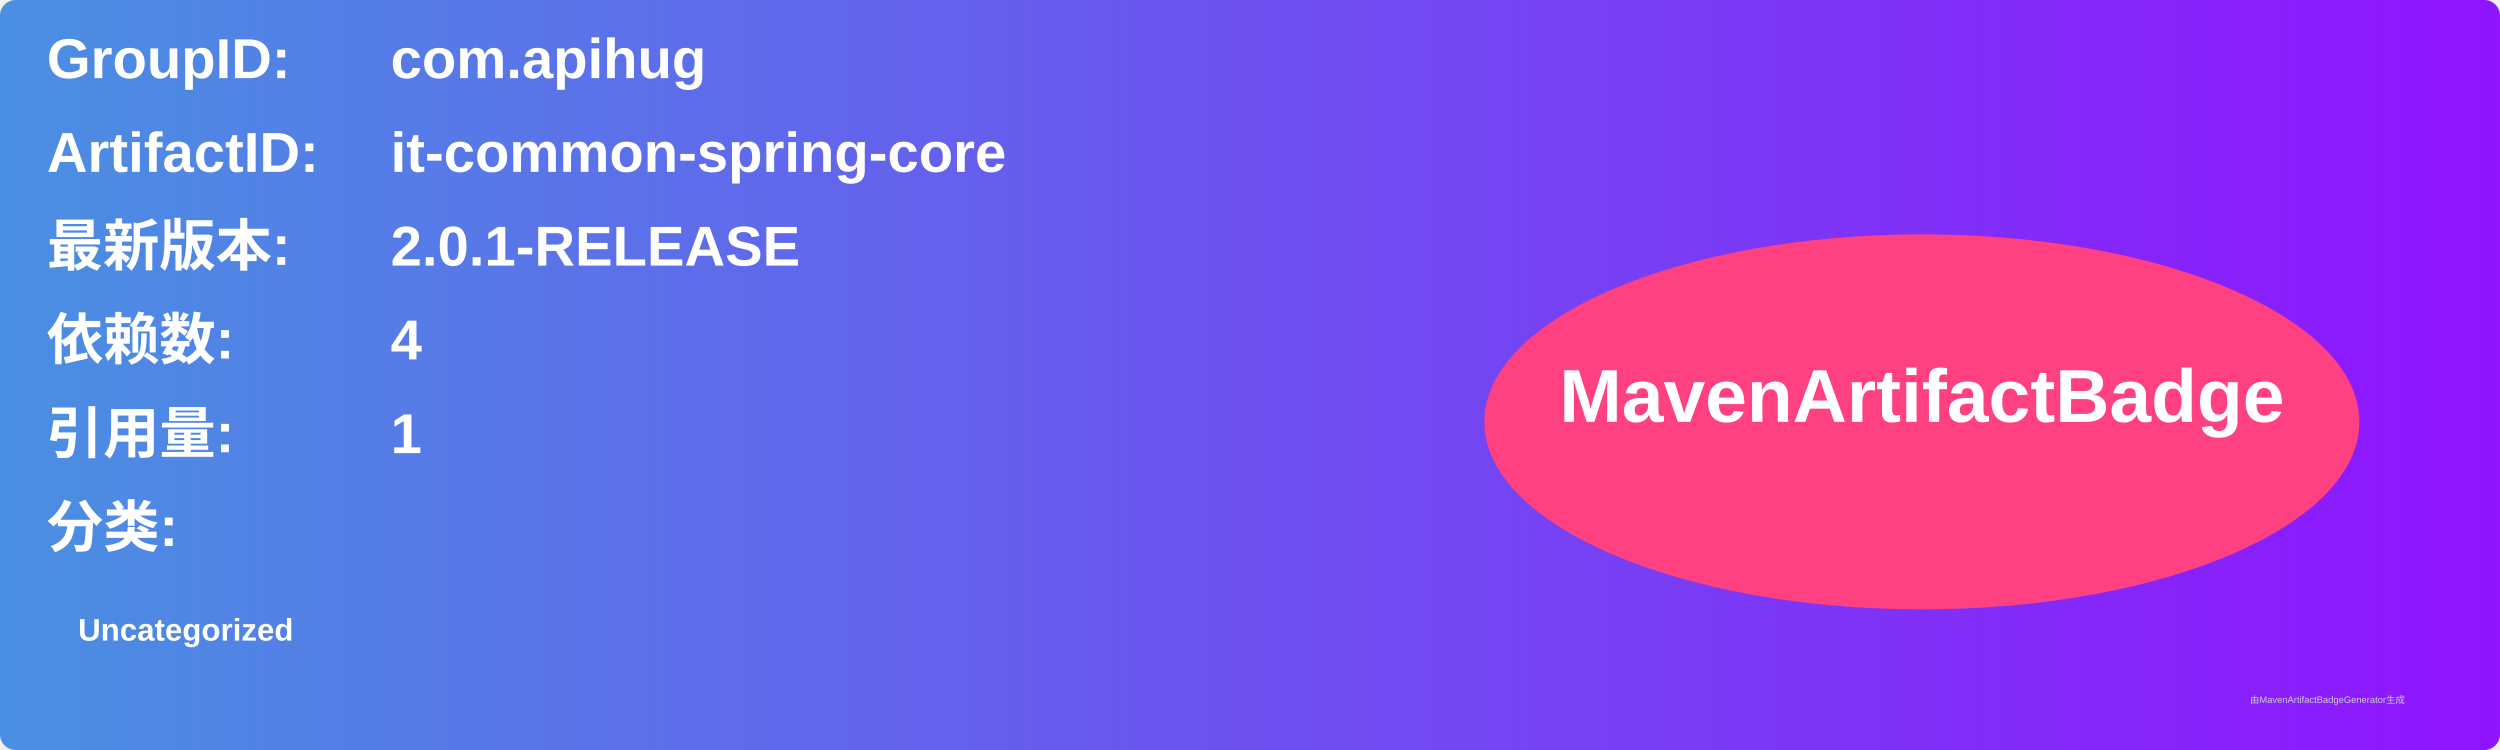
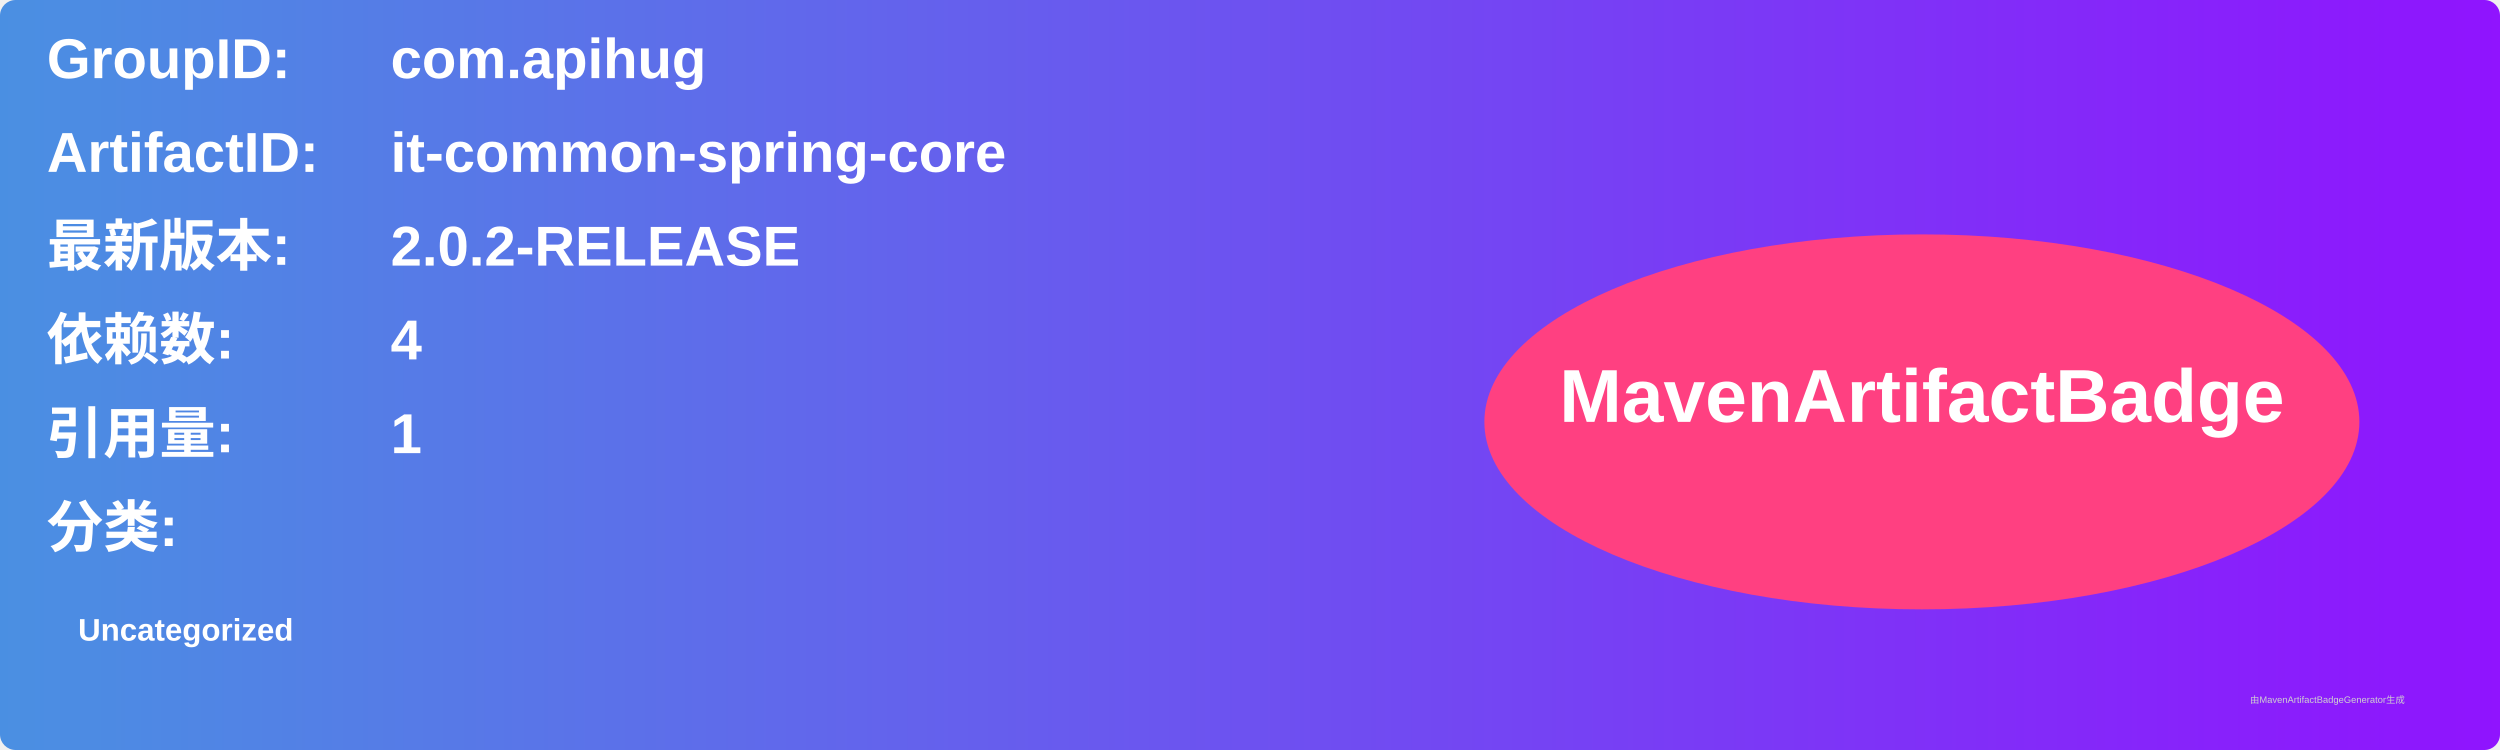
<svg xmlns="http://www.w3.org/2000/svg" width="800" height="240" viewBox="0 0 800 240">
  <linearGradient id="grad" x1="0%" y1="0%" x2="100%" y2="0%">
    <stop offset="0%" stop-color="#4a90e2" />
    <stop offset="100%" stop-color="#9013fe" />
  </linearGradient>
  <rect width="100%" height="100%" rx="5" ry="5" fill="url(#grad)" />
  <g transform="translate(15, 15)">
    <text x="0" y="10" font-family="Arial" font-size="18" fill="white" font-weight="bold" width="260">GroupID:</text>
    <text x="110" y="10" font-family="Arial" font-size="18" fill="white" font-weight="bold" width="460">com.apihug</text>
    <text x="0" y="40" font-family="Arial" font-size="18" fill="white" font-weight="bold" width="260">ArtifactID:</text>
    <text x="110" y="40" font-family="Arial" font-size="18" fill="white" font-weight="bold" width="460">it-common-spring-core</text>
    <text x="0" y="70" font-family="Arial" font-size="18" fill="white" font-weight="bold">最新版本:</text>
    <text x="110" y="70" font-family="Arial" font-size="18" fill="white" font-weight="bold">
-       <tspan font-weight="bold">2.0.1-RELEASE</tspan>
+       <tspan font-weight="bold">2.0.2-RELEASE</tspan>
    </text>
    <text x="0" y="100" font-family="Arial" font-size="18" fill="white" font-weight="bold">依赖数: </text>
    <text x="110" y="100" font-family="Arial" font-size="18" fill="white">
      <tspan font-weight="bold">4</tspan>
    </text>
    <text x="0" y="130" font-family="Arial" font-size="18" fill="white" font-weight="bold">引用量: </text>
    <text x="110" y="130" font-family="Arial" font-size="18" fill="white">
      <tspan font-weight="bold">1</tspan>
    </text>
    <text x="0" y="160" font-family="Arial" font-size="18" fill="white" font-weight="bold">分类:</text>
    <text x="10" y="190" font-family="Arial" font-size="10" fill="white">
      <tspan font-weight="bold">Uncategorized</tspan>
    </text>
    <ellipse cx="600" cy="120" rx="140" ry="60" fill="#ff4081" />
    <text x="600" y="120" text-anchor="middle" font-family="Arial" font-size="24" fill="white" font-weight="bold">MavenArtifactBadge</text>
  </g>
  <text x="720" y="225" font-family="Arial" font-size="3" fill="#d0d0d0">由MavenArtifactBadgeGenerator生成</text>
</svg>
